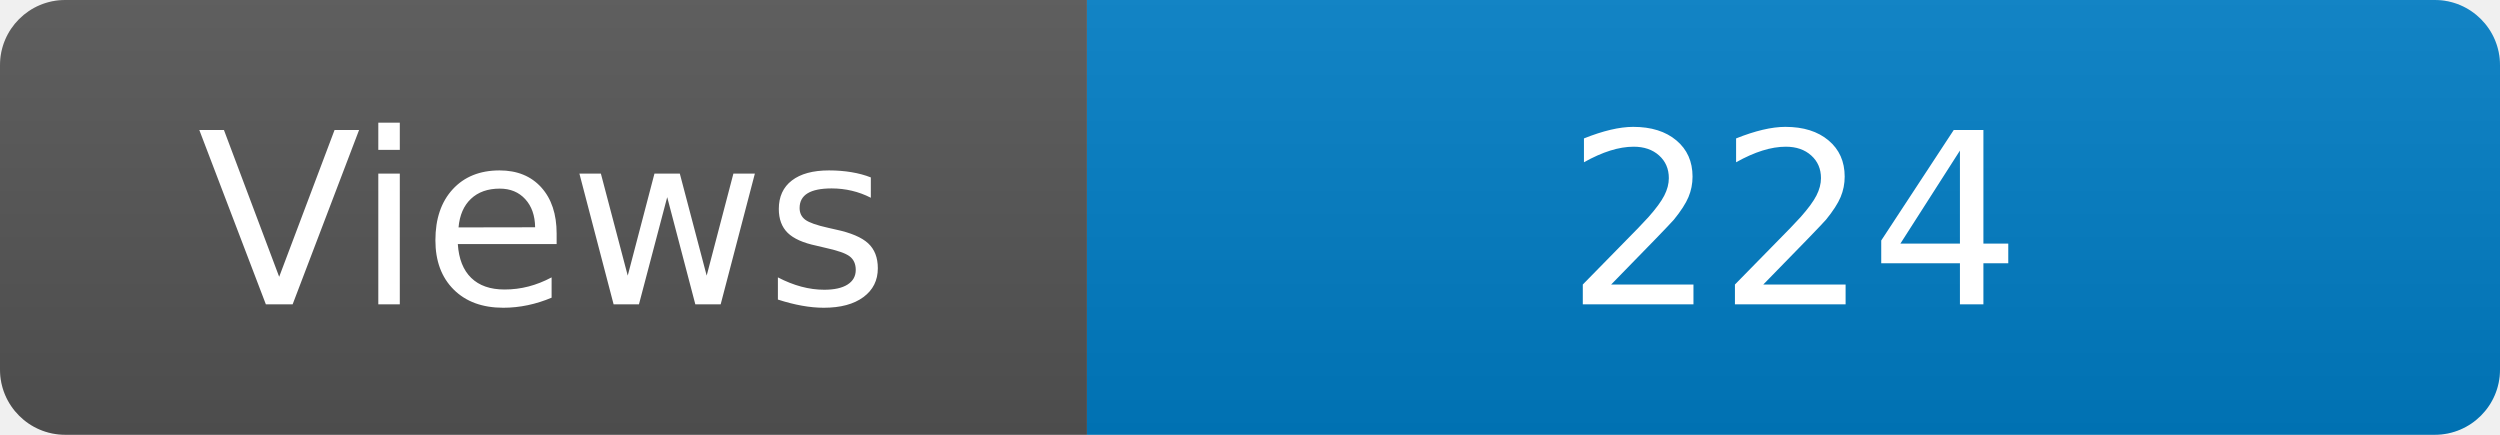
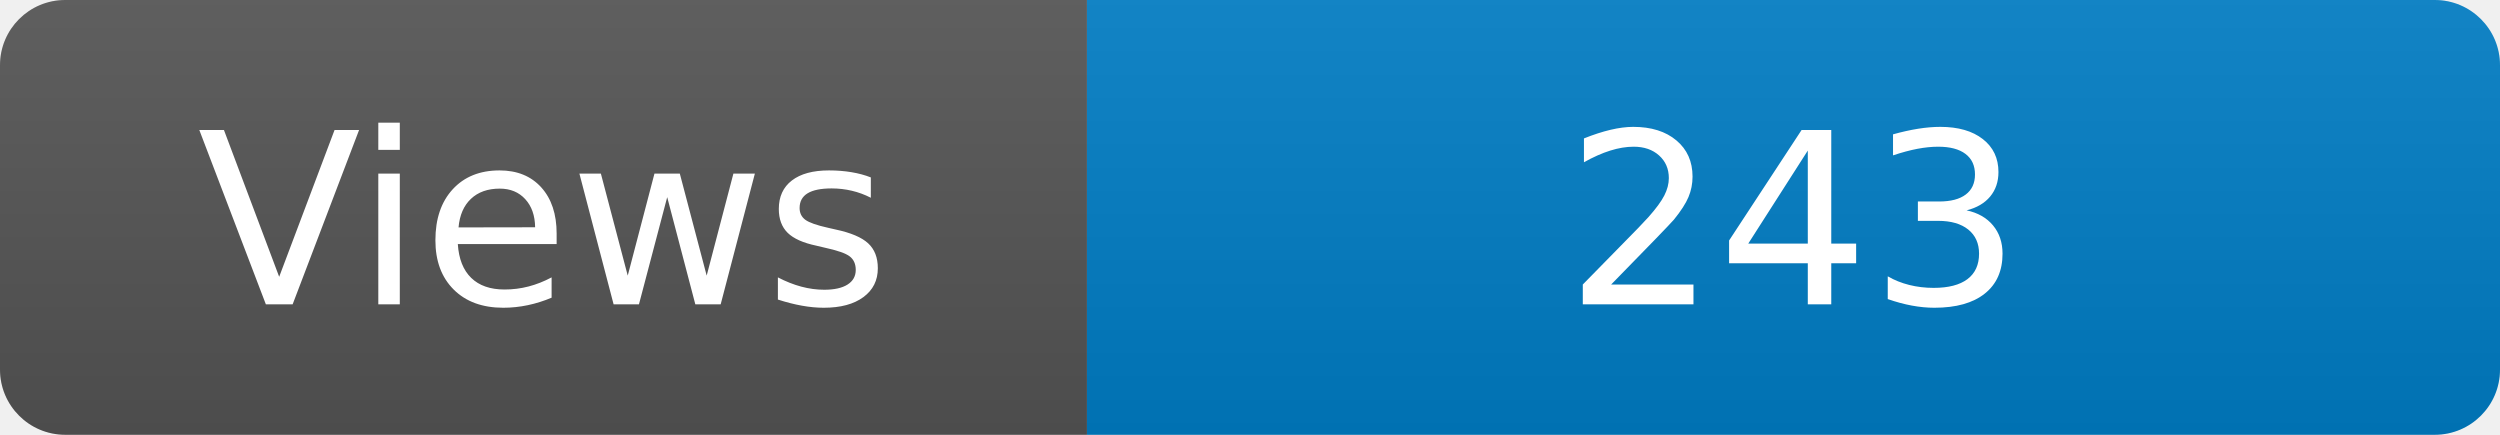
<svg xmlns="http://www.w3.org/2000/svg" width="115" height="20" role="img" aria-label="Maintained?: yes">
  <linearGradient id="s" x2="0" y2="100%">
    <stop offset="0" stop-color="#bbb" stop-opacity=".1" />
    <stop offset="1" stop-opacity=".1" />
  </linearGradient>
  <clipPath id="r">
    <rect width="115" height="20" rx="3" fill="#fff" />
  </clipPath>
  <g clip-path="url(#r)">
    <rect width="50" height="20" fill="#555" />
    <rect x="50" width="160" height="20" fill="#007ec6" />
    <rect width="115" height="20" fill="url(#s)" />
  </g>
  <g fill="#fff" text-anchor="middle" font-family="Verdana,Geneva,DejaVu Sans,sans-serif" font-size="110">
    <text x="250" y="140" transform="scale(.1)" fill="#fff">Views</text>
-     <text x="825" y="140" transform="scale(.1)" fill="#fff">224</text>
+     <text x="825" y="140" transform="scale(.1)" fill="#fff">243</text>
  </g>
</svg>
